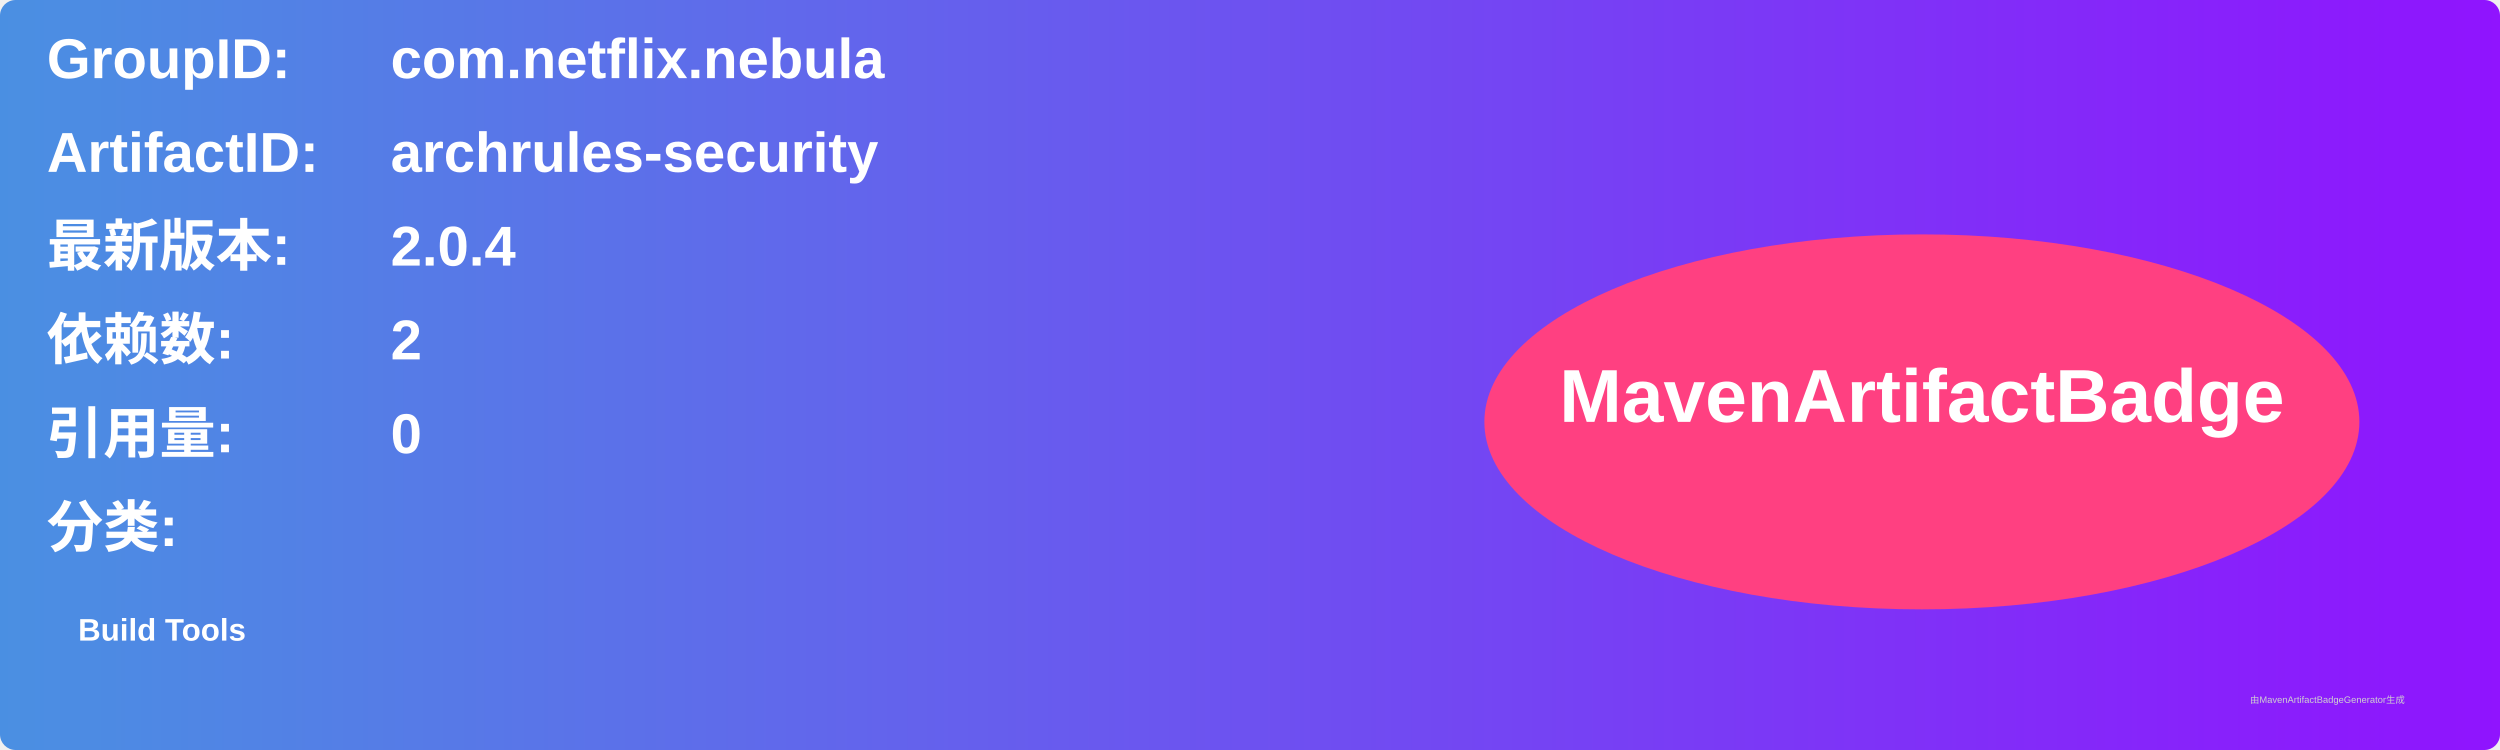
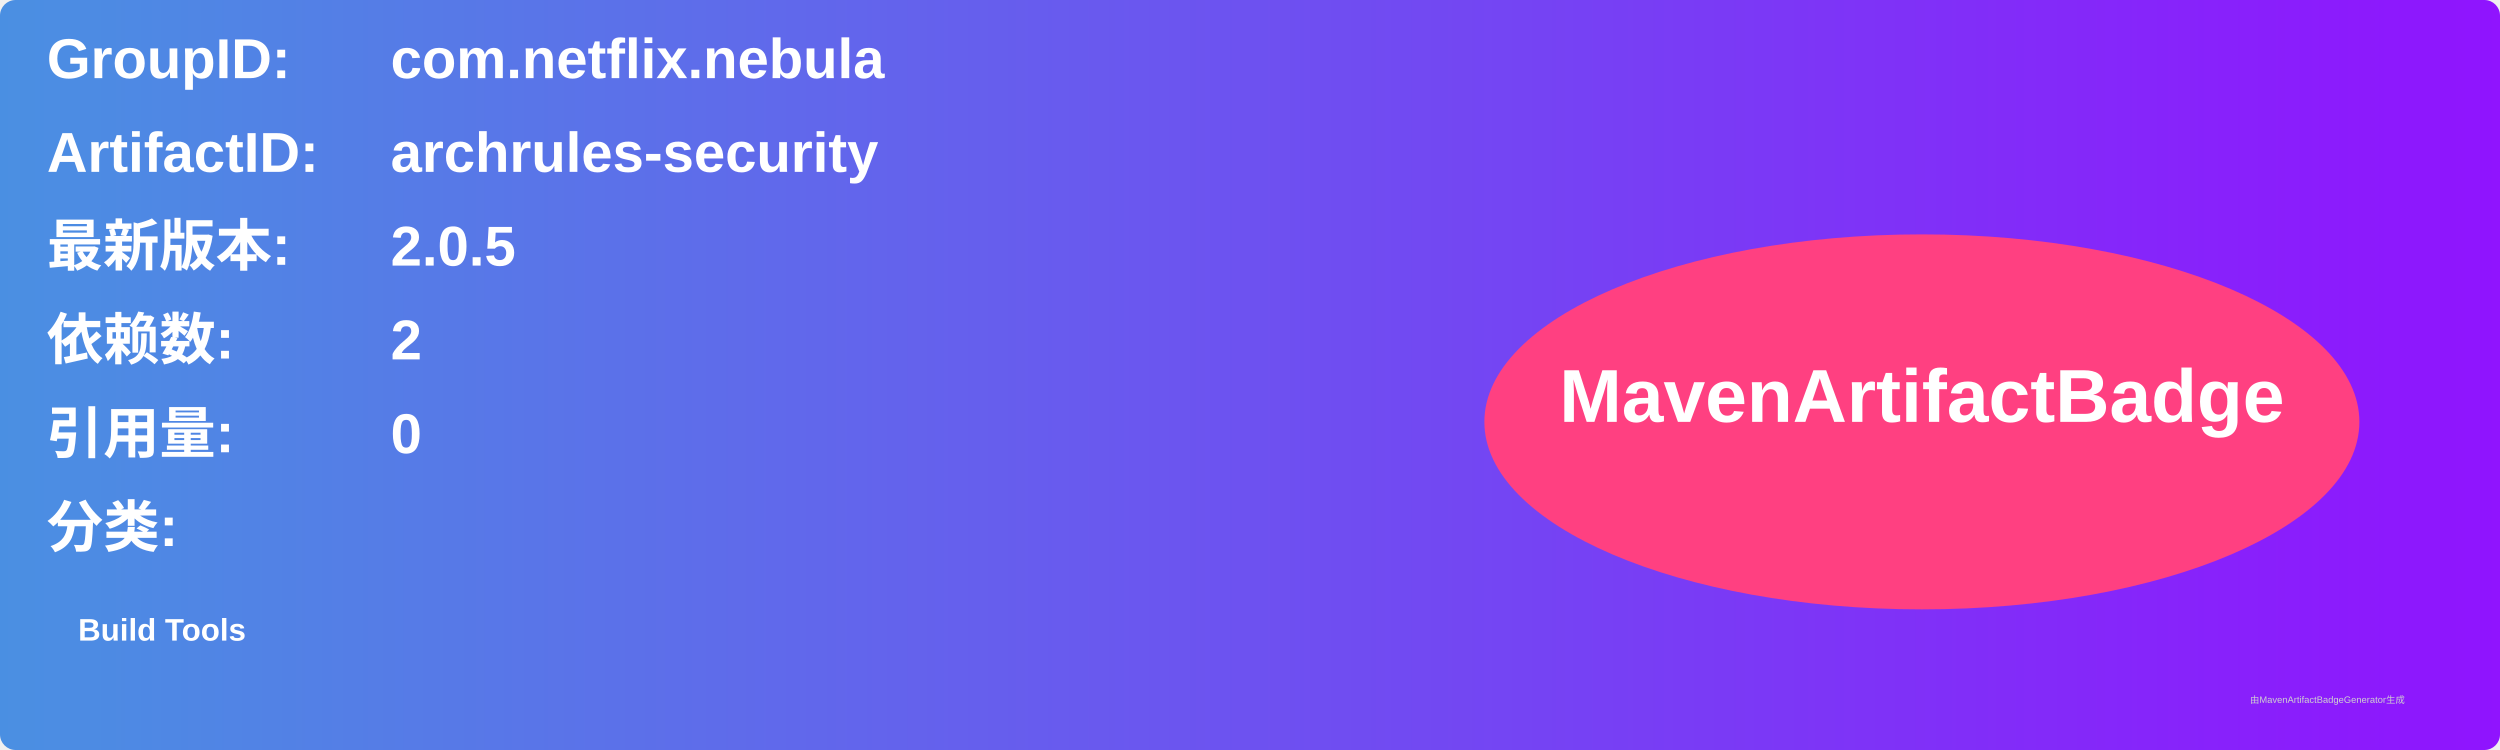
<svg xmlns="http://www.w3.org/2000/svg" width="800" height="240" viewBox="0 0 800 240">
  <linearGradient id="grad" x1="0%" y1="0%" x2="100%" y2="0%">
    <stop offset="0%" stop-color="#4a90e2" />
    <stop offset="100%" stop-color="#9013fe" />
  </linearGradient>
  <rect width="100%" height="100%" rx="5" ry="5" fill="url(#grad)" />
  <g transform="translate(15, 15)">
    <text x="0" y="10" font-family="Arial" font-size="18" fill="white" font-weight="bold" width="260">GroupID:</text>
    <text x="110" y="10" font-family="Arial" font-size="18" fill="white" font-weight="bold" width="460">com.netflix.nebula</text>
    <text x="0" y="40" font-family="Arial" font-size="18" fill="white" font-weight="bold" width="260">ArtifactID:</text>
    <text x="110" y="40" font-family="Arial" font-size="18" fill="white" font-weight="bold" width="460">archrules-security</text>
    <text x="0" y="70" font-family="Arial" font-size="18" fill="white" font-weight="bold">最新版本:</text>
    <text x="110" y="70" font-family="Arial" font-size="18" fill="white" font-weight="bold">
-       <tspan font-weight="bold">2.0.4</tspan>
+       <tspan font-weight="bold">2.0.5</tspan>
    </text>
    <text x="0" y="100" font-family="Arial" font-size="18" fill="white" font-weight="bold">依赖数: </text>
    <text x="110" y="100" font-family="Arial" font-size="18" fill="white">
      <tspan font-weight="bold">2</tspan>
    </text>
    <text x="0" y="130" font-family="Arial" font-size="18" fill="white" font-weight="bold">引用量: </text>
    <text x="110" y="130" font-family="Arial" font-size="18" fill="white">
      <tspan font-weight="bold">0</tspan>
    </text>
    <text x="0" y="160" font-family="Arial" font-size="18" fill="white" font-weight="bold">分类:</text>
    <text x="10" y="190" font-family="Arial" font-size="10" fill="white">
      <tspan font-weight="bold">Build Tools</tspan>
    </text>
    <ellipse cx="600" cy="120" rx="140" ry="60" fill="#ff4081" />
    <text x="600" y="120" text-anchor="middle" font-family="Arial" font-size="24" fill="white" font-weight="bold">MavenArtifactBadge</text>
  </g>
  <text x="720" y="225" font-family="Arial" font-size="3" fill="#d0d0d0">由MavenArtifactBadgeGenerator生成</text>
</svg>
